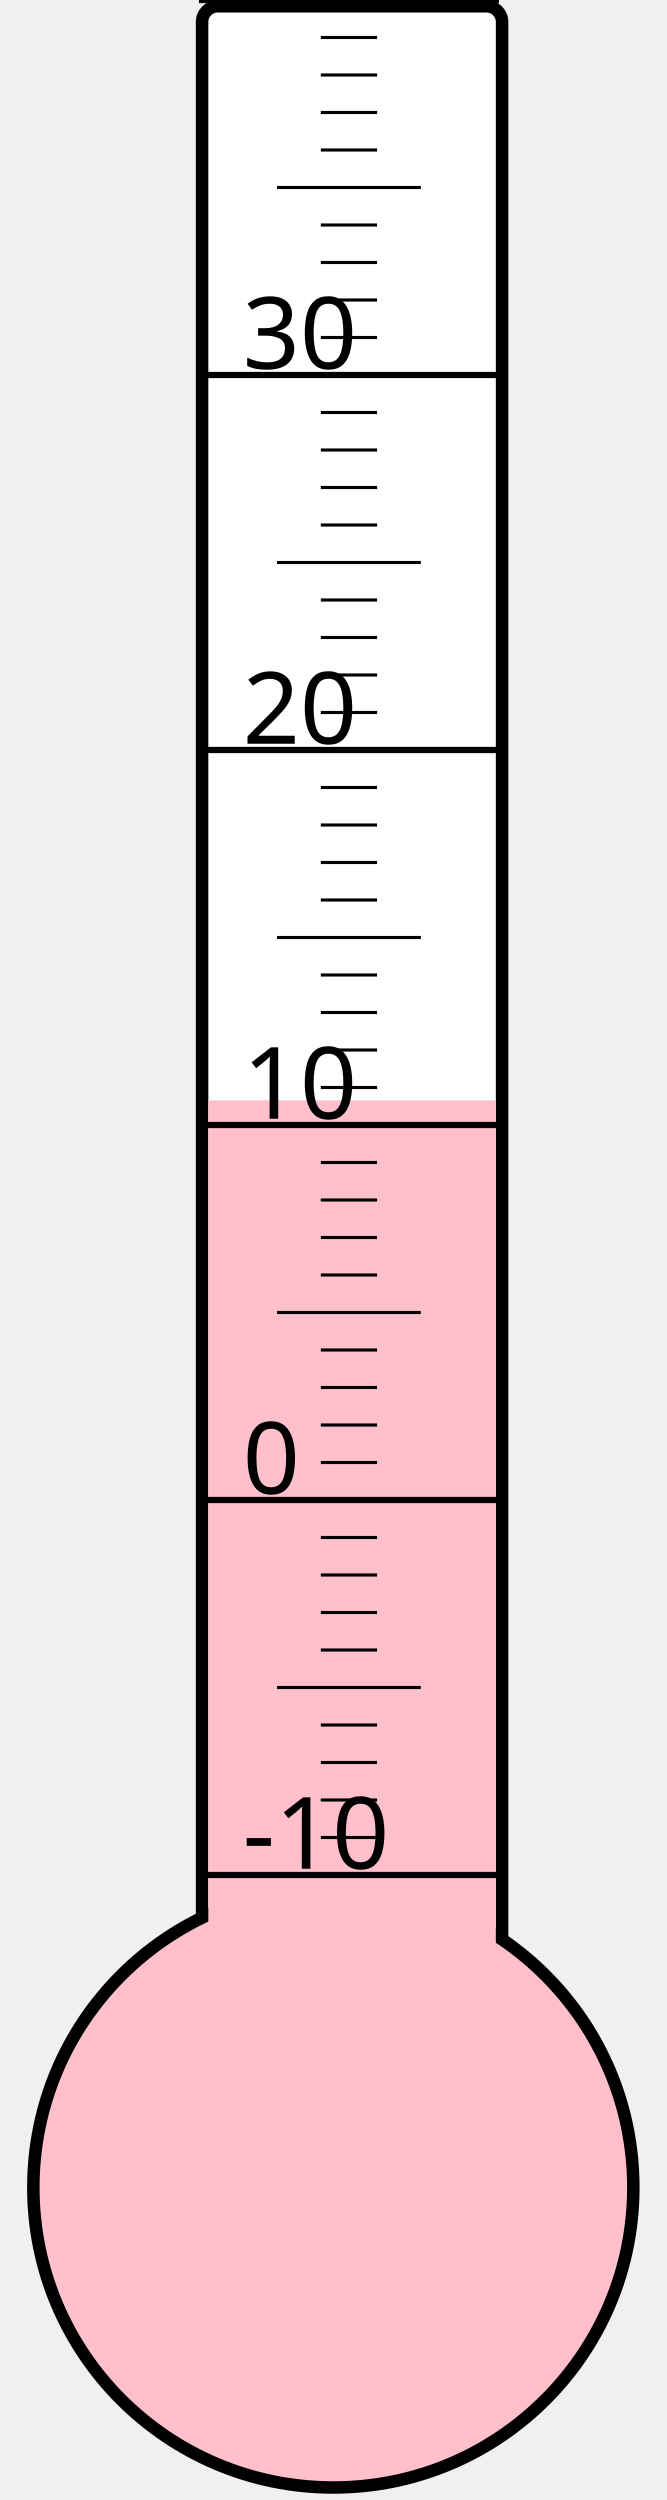
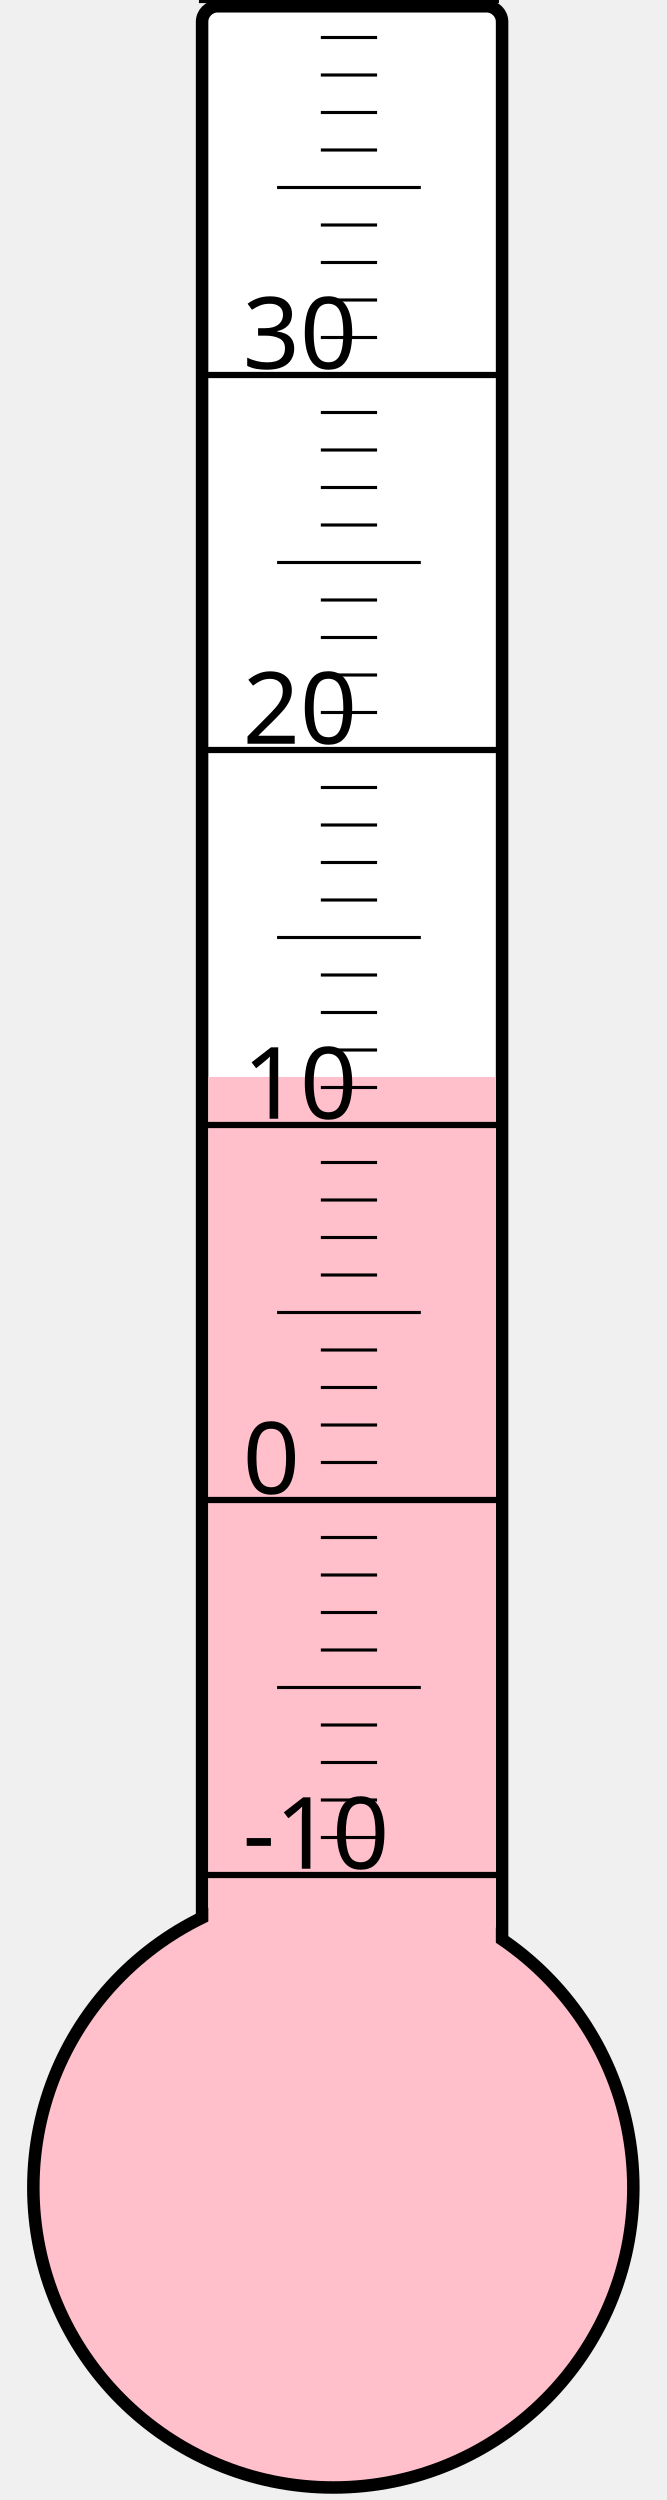
<svg xmlns="http://www.w3.org/2000/svg" width="40px" height="150px" viewBox="0 0 200 800">
  <rect width="200" height="800" x="0" y="0" style="fill: #ffffeb; fill-opacity: 0;" />
  <rect width="96" height="680" x="58" y="2" rx="5" ry="5" style="fill: white; fill-opacity: 1; stroke: black; stroke-width: 4;" />
  <circle cx="100" cy="700" r="96" style="fill: pink; stroke: black; stroke-width: 4;" />
-   <rect width="92" height="347.875" x="60" y="352.125" style="fill: pink; fill-opacity: 1; stroke-width: 0;" />
+   <rect width="92" height="355.375" x="60" y="344.625" style="fill: pink; fill-opacity: 1; stroke-width: 0;" />
  <text x="71" y="598" style="font-family: sans-serif; font-size: 24pt;">-10</text>
  <text x="71" y="478" style="font-family: sans-serif; font-size: 24pt;">0</text>
  <text x="71" y="358" style="font-family: sans-serif; font-size: 24pt;">10</text>
  <text x="71" y="238" style="font-family: sans-serif; font-size: 24pt;">20</text>
  <text x="71" y="118" style="font-family: sans-serif; font-size: 24pt;">30</text>
  <g style="stroke: black;">
    <line x1="57" y1="600" x2="153" y2="600" style="stroke-width: 2;" />
    <line x1="96" y1="588" x2="114" y2="588" style="stroke-width: 1;" />
    <line x1="96" y1="576" x2="114" y2="576" style="stroke-width: 1;" />
    <line x1="96" y1="564" x2="114" y2="564" style="stroke-width: 1;" />
    <line x1="96" y1="552" x2="114" y2="552" style="stroke-width: 1;" />
    <line x1="82" y1="540" x2="128" y2="540" style="stroke-width: 1;" />
    <line x1="96" y1="528" x2="114" y2="528" style="stroke-width: 1;" />
    <line x1="96" y1="516" x2="114" y2="516" style="stroke-width: 1;" />
    <line x1="96" y1="504" x2="114" y2="504" style="stroke-width: 1;" />
    <line x1="96" y1="492" x2="114" y2="492" style="stroke-width: 1;" />
    <line x1="57" y1="480" x2="153" y2="480" style="stroke-width: 2;" />
    <line x1="96" y1="468" x2="114" y2="468" style="stroke-width: 1;" />
    <line x1="96" y1="456" x2="114" y2="456" style="stroke-width: 1;" />
    <line x1="96" y1="444" x2="114" y2="444" style="stroke-width: 1;" />
    <line x1="96" y1="432" x2="114" y2="432" style="stroke-width: 1;" />
    <line x1="82" y1="420" x2="128" y2="420" style="stroke-width: 1;" />
    <line x1="96" y1="408" x2="114" y2="408" style="stroke-width: 1;" />
    <line x1="96" y1="396" x2="114" y2="396" style="stroke-width: 1;" />
    <line x1="96" y1="384" x2="114" y2="384" style="stroke-width: 1;" />
    <line x1="96" y1="372" x2="114" y2="372" style="stroke-width: 1;" />
    <line x1="57" y1="360" x2="153" y2="360" style="stroke-width: 2;" />
    <line x1="96" y1="348" x2="114" y2="348" style="stroke-width: 1;" />
    <line x1="96" y1="336" x2="114" y2="336" style="stroke-width: 1;" />
    <line x1="96" y1="324" x2="114" y2="324" style="stroke-width: 1;" />
    <line x1="96" y1="312" x2="114" y2="312" style="stroke-width: 1;" />
    <line x1="82" y1="300" x2="128" y2="300" style="stroke-width: 1;" />
    <line x1="96" y1="288" x2="114" y2="288" style="stroke-width: 1;" />
    <line x1="96" y1="276" x2="114" y2="276" style="stroke-width: 1;" />
    <line x1="96" y1="264" x2="114" y2="264" style="stroke-width: 1;" />
    <line x1="96" y1="252" x2="114" y2="252" style="stroke-width: 1;" />
    <line x1="57" y1="240" x2="153" y2="240" style="stroke-width: 2;" />
    <line x1="96" y1="228" x2="114" y2="228" style="stroke-width: 1;" />
    <line x1="96" y1="216" x2="114" y2="216" style="stroke-width: 1;" />
    <line x1="96" y1="204" x2="114" y2="204" style="stroke-width: 1;" />
    <line x1="96" y1="192" x2="114" y2="192" style="stroke-width: 1;" />
    <line x1="82" y1="180" x2="128" y2="180" style="stroke-width: 1;" />
    <line x1="96" y1="168" x2="114" y2="168" style="stroke-width: 1;" />
    <line x1="96" y1="156" x2="114" y2="156" style="stroke-width: 1;" />
    <line x1="96" y1="144" x2="114" y2="144" style="stroke-width: 1;" />
    <line x1="96" y1="132" x2="114" y2="132" style="stroke-width: 1;" />
    <line x1="57" y1="120" x2="153" y2="120" style="stroke-width: 2;" />
    <line x1="96" y1="108" x2="114" y2="108" style="stroke-width: 1;" />
    <line x1="96" y1="96" x2="114" y2="96" style="stroke-width: 1;" />
    <line x1="96" y1="84" x2="114" y2="84" style="stroke-width: 1;" />
    <line x1="96" y1="72" x2="114" y2="72" style="stroke-width: 1;" />
    <line x1="82" y1="60" x2="128" y2="60" style="stroke-width: 1;" />
    <line x1="96" y1="48" x2="114" y2="48" style="stroke-width: 1;" />
    <line x1="96" y1="36" x2="114" y2="36" style="stroke-width: 1;" />
    <line x1="96" y1="24" x2="114" y2="24" style="stroke-width: 1;" />
    <line x1="96" y1="12" x2="114" y2="12" style="stroke-width: 1;" />
    <line x1="57" y1="0" x2="153" y2="0" style="stroke-width: 2;" />
  </g>
</svg>
